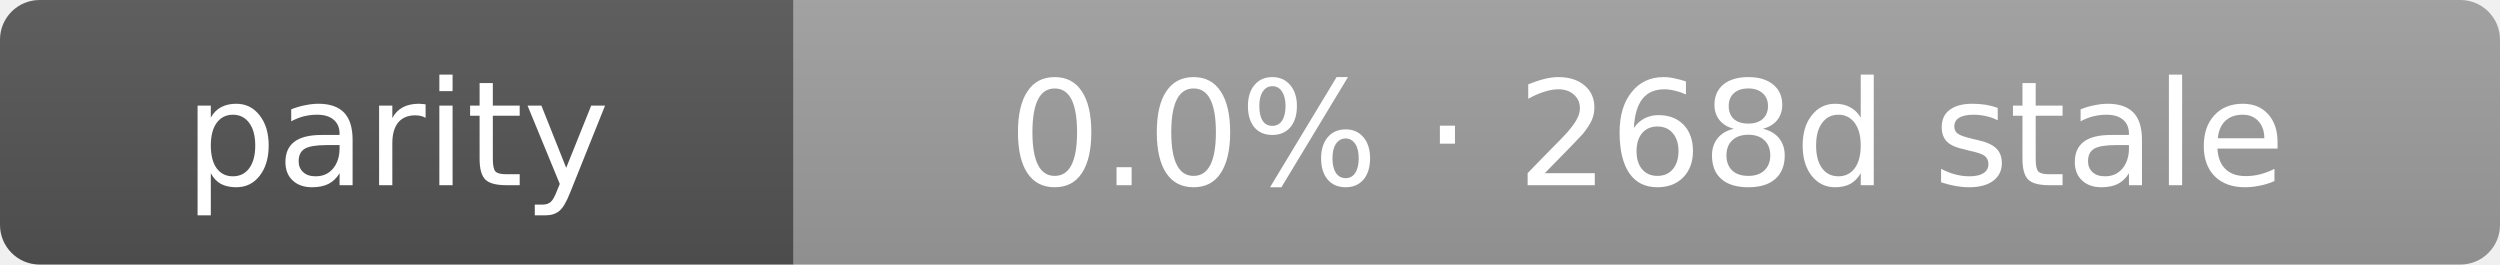
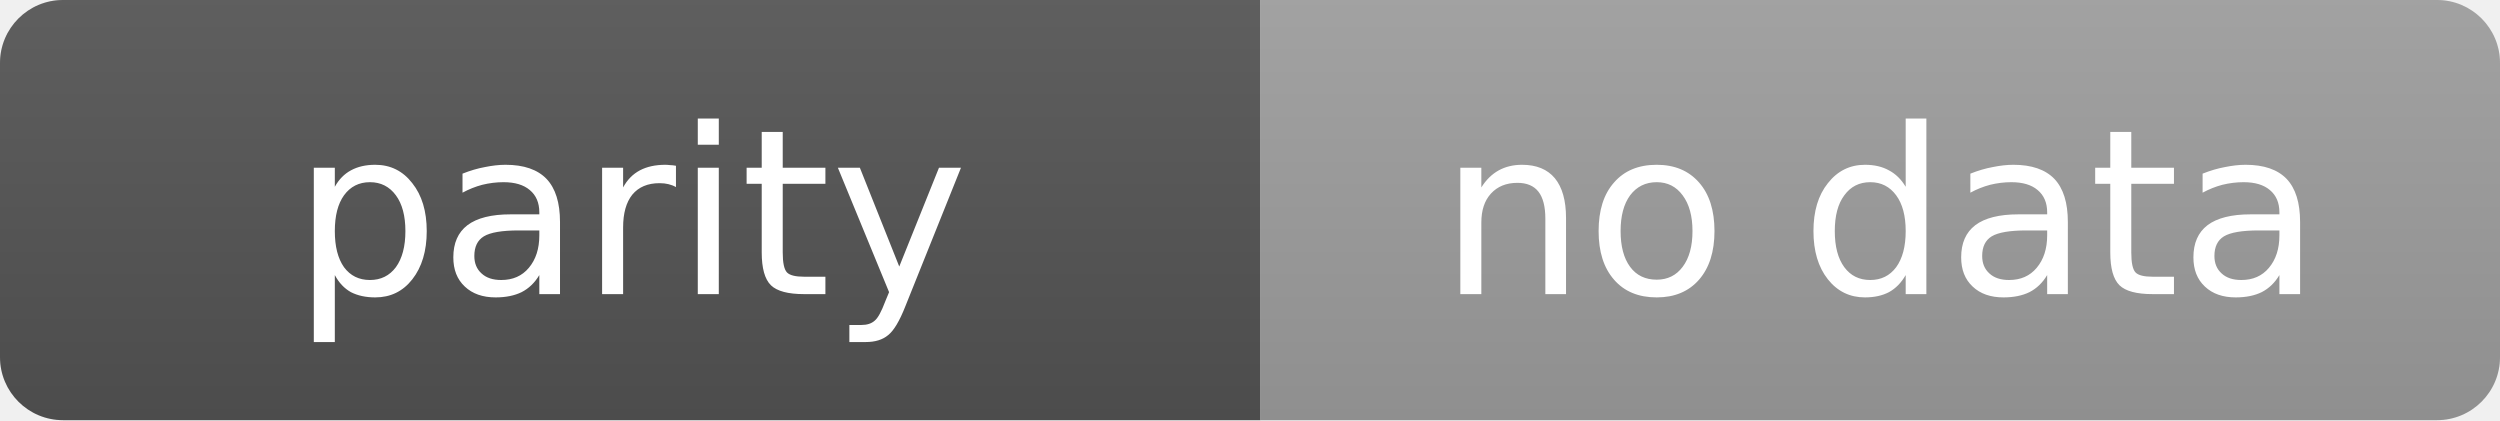
- <svg xmlns="http://www.w3.org/2000/svg" width="189" height="20" role="img" aria-label="parity: 0.0% · 268d stale">
+ <svg xmlns="http://www.w3.org/2000/svg" width="119" height="20" role="img" aria-label="parity: no data">
  <linearGradient id="s" x2="0" y2="100%">
    <stop offset="0" stop-color="#bbb" stop-opacity=".1" />
    <stop offset="1" stop-opacity=".1" />
  </linearGradient>
  <clipPath id="r">
-     <rect width="189" height="20" rx="3" fill="#fff" />
+     <rect width="119" height="20" rx="3" fill="#fff" />
  </clipPath>
  <g clip-path="url(#r)">
    <rect width="60" height="20" fill="#555" />
-     <rect x="60" width="129" height="20" fill="#9f9f9f" />
-     <rect width="189" height="20" fill="url(#s)" />
+     <rect x="60" width="59" height="20" fill="#9f9f9f" />
+     <rect width="119" height="20" fill="url(#s)" />
  </g>
  <g fill="#fff" text-anchor="middle" font-family="Verdana,Geneva,DejaVu Sans,sans-serif" text-rendering="geometricPrecision" font-size="11">
    <text x="30.0" y="14">parity</text>
-     <text x="124.5" y="14">0.0% · 268d stale</text>
+     <text x="89.5" y="14">no data</text>
  </g>
</svg>
